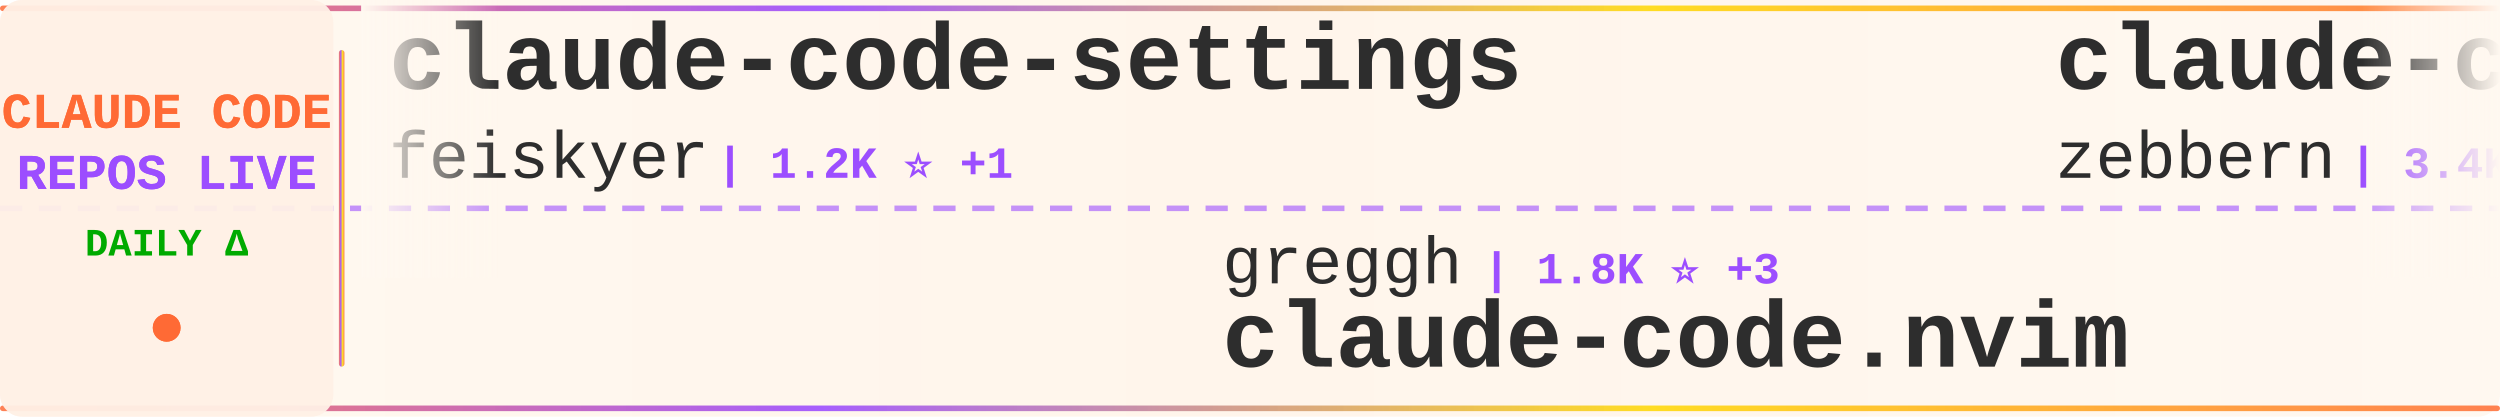
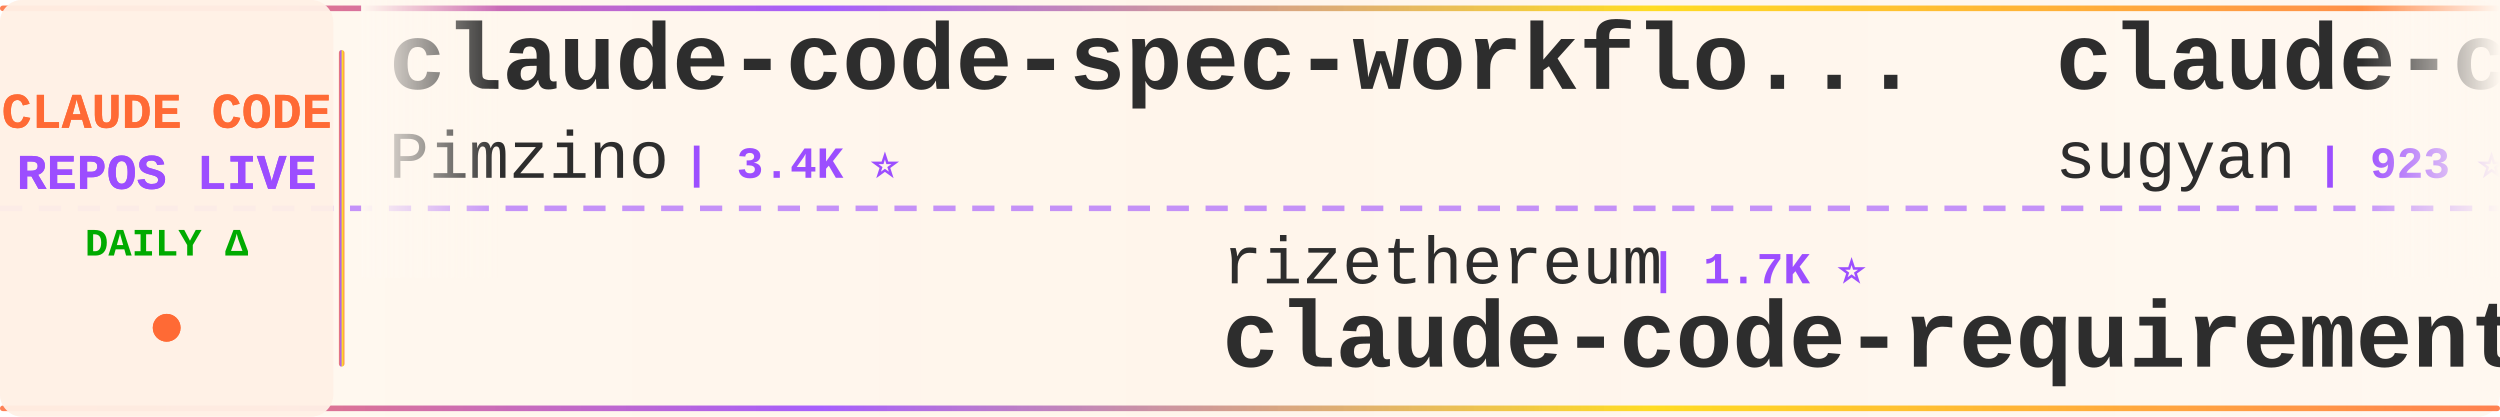
<svg xmlns="http://www.w3.org/2000/svg" width="900" height="150">
  <defs>
    <linearGradient id="tickerBg" x1="0%" y1="0%" x2="100%" y2="0%">
      <stop offset="0%" style="stop-color:#fff8f0;stop-opacity:0.98" />
      <stop offset="50%" style="stop-color:#fff5eb;stop-opacity:1" />
      <stop offset="100%" style="stop-color:#fff8f0;stop-opacity:0.98" />
    </linearGradient>
    <linearGradient id="borderGrad" x1="0%" y1="0%" x2="100%" y2="0%">
      <stop offset="0%" style="stop-color:#FF6B35;stop-opacity:0.85">
        <animate attributeName="stop-opacity" values="0.85;1;0.85" dur="2s" repeatCount="indefinite" />
      </stop>
      <stop offset="33%" style="stop-color:#9C4EFF;stop-opacity:0.9">
        <animate attributeName="stop-opacity" values="0.9;1;0.9" dur="2.2s" repeatCount="indefinite" />
      </stop>
      <stop offset="66%" style="stop-color:#FFD700;stop-opacity:0.85">
        <animate attributeName="stop-opacity" values="0.85;1;0.85" dur="1.8s" repeatCount="indefinite" />
      </stop>
      <stop offset="100%" style="stop-color:#FF6B35;stop-opacity:0.85">
        <animate attributeName="stop-opacity" values="0.85;1;0.85" dur="2s" repeatCount="indefinite" />
      </stop>
    </linearGradient>
    <filter id="textGlow">
      <feGaussianBlur stdDeviation="0.15" result="coloredBlur" />
      <feMerge>
        <feMergeNode in="coloredBlur" />
        <feMergeNode in="SourceGraphic" />
      </feMerge>
    </filter>
    <filter id="metricGlow">
      <feGaussianBlur stdDeviation="0.2" result="coloredBlur" />
      <feMerge>
        <feMergeNode in="coloredBlur" />
        <feMergeNode in="SourceGraphic" />
      </feMerge>
    </filter>
    <linearGradient id="leftFade" x1="0%" y1="0%" x2="100%" y2="0%">
      <stop offset="0%" style="stop-color:#fff8f0;stop-opacity:1" />
      <stop offset="100%" style="stop-color:#fff8f0;stop-opacity:0" />
    </linearGradient>
    <linearGradient id="rightFade" x1="0%" y1="0%" x2="100%" y2="0%">
      <stop offset="0%" style="stop-color:#fff8f0;stop-opacity:0" />
      <stop offset="100%" style="stop-color:#fff8f0;stop-opacity:1" />
    </linearGradient>
  </defs>
  <rect width="900" height="150" fill="url(#tickerBg)" rx="8" />
  <rect x="0" y="2" width="900" height="2" fill="url(#borderGrad)" rx="1" />
  <rect x="0" y="146" width="900" height="2" fill="url(#borderGrad)" rx="1" />
  <line x1="0" y1="75" x2="900" y2="75" stroke="#9C4EFF" stroke-width="2" stroke-dasharray="8 6" opacity="0.6" />
  <rect x="0" y="0" width="120" height="150" fill="#fff0e6" opacity="0.95" rx="8" />
  <text x="60" y="46" font-family="'Courier New', monospace" font-size="18" font-weight="bold" fill="#FF6B35" text-anchor="middle" filter="url(#textGlow)">
    CLAUDE CODE
  </text>
  <text x="60" y="68" font-family="'Courier New', monospace" font-size="18" font-weight="bold" fill="#9C4EFF" text-anchor="middle" filter="url(#textGlow)">
    REPOS LIVE
  </text>
  <text x="60" y="92" font-family="'Courier New', monospace" font-size="14" font-weight="bold" fill="#00aa00" text-anchor="middle">
    DAILY Δ
  </text>
  <circle cx="60" cy="118" r="5" fill="#FF6B35" filter="url(#metricGlow)">
    <animate attributeName="r" values="4;6;4" dur="1.5s" repeatCount="indefinite" />
    <animate attributeName="opacity" values="0.6;1;0.6" dur="1.5s" repeatCount="indefinite" />
  </circle>
  <rect x="122" y="18" width="2" height="114" fill="url(#borderGrad)" rx="1" />
  <clipPath id="tickerClip">
    <rect x="130" y="0" width="770" height="150" />
  </clipPath>
  <g clip-path="url(#tickerClip)">
    <g id="tickerItems">
      <animateTransform attributeName="transform" attributeType="XML" type="translate" from="0 0" to="-3000 0" dur="54s" repeatCount="indefinite" />
      <g transform="translate(0, 0)">
-         <text x="140" y="32" font-family="'Courier New', monospace" font-size="34" font-weight="bold" fill="#2d2d2d">claude-code-settings</text>
-         <text x="140" y="64" font-family="'Courier New', monospace" font-size="24" font-weight="normal" fill="#2d2d2d" opacity="1.0">feiskyer</text>
-         <text x="258" y="64" font-family="'Courier New', monospace" font-size="16" font-weight="bold" fill="#9C4EFF"> | 1.2K ⭐ +1</text>
+         <text x="140" y="32" font-family="'Courier New', monospace" font-size="34" font-weight="bold" fill="#2d2d2d">claude-code-spec-workflo...</text>
+         <text x="140" y="64" font-family="'Courier New', monospace" font-size="24" font-weight="normal" fill="#2d2d2d" opacity="1.0">Pimzino</text>
+         <text x="246" y="64" font-family="'Courier New', monospace" font-size="16" font-weight="bold" fill="#9C4EFF"> | 3.4K ⭐</text>
      </g>
      <g transform="translate(300, 0)">
-         <text x="140" y="102" font-family="'Courier New', monospace" font-size="24" font-weight="normal" fill="#2d2d2d" opacity="1.0">greggh</text>
-         <text x="234" y="102" font-family="'Courier New', monospace" font-size="16" font-weight="bold" fill="#9C4EFF"> | 1.8K ⭐ +3</text>
-         <text x="140" y="132" font-family="'Courier New', monospace" font-size="34" font-weight="bold" fill="#2d2d2d">claude-code.nvim</text>
+         <text x="140" y="102" font-family="'Courier New', monospace" font-size="24" font-weight="normal" fill="#2d2d2d" opacity="1.0">rizethereum</text>
+         <text x="294" y="102" font-family="'Courier New', monospace" font-size="16" font-weight="bold" fill="#9C4EFF"> | 1.7K ⭐</text>
+         <text x="140" y="132" font-family="'Courier New', monospace" font-size="34" font-weight="bold" fill="#2d2d2d">claude-code-requirements...</text>
      </g>
      <g transform="translate(600, 0)">
-         <text x="140" y="32" font-family="'Courier New', monospace" font-size="34" font-weight="bold" fill="#2d2d2d">claude-code-guide</text>
-         <text x="140" y="64" font-family="'Courier New', monospace" font-size="24" font-weight="normal" fill="#2d2d2d" opacity="1.0">zebbern</text>
-         <text x="246" y="64" font-family="'Courier New', monospace" font-size="16" font-weight="bold" fill="#9C4EFF"> | 3.4K ⭐ +4</text>
+         <text x="140" y="32" font-family="'Courier New', monospace" font-size="34" font-weight="bold" fill="#2d2d2d">claude-code-webui</text>
+         <text x="140" y="64" font-family="'Courier New', monospace" font-size="24" font-weight="normal" fill="#2d2d2d" opacity="1.0">sugyan</text>
+         <text x="234" y="64" font-family="'Courier New', monospace" font-size="16" font-weight="bold" fill="#9C4EFF"> | 923 ⭐ +2</text>
      </g>
      <g transform="translate(900, 0)">
-         <text x="140" y="102" font-family="'Courier New', monospace" font-size="24" font-weight="normal" fill="#2d2d2d" opacity="1.0">revfactory</text>
-         <text x="282" y="102" font-family="'Courier New', monospace" font-size="16" font-weight="bold" fill="#9C4EFF"> | 755 ⭐</text>
-         <text x="140" y="132" font-family="'Courier New', monospace" font-size="34" font-weight="bold" fill="#2d2d2d">claude-code-mastering</text>
+         <text x="140" y="102" font-family="'Courier New', monospace" font-size="24" font-weight="normal" fill="#2d2d2d" opacity="1.0">slopus</text>
+         <text x="234" y="102" font-family="'Courier New', monospace" font-size="16" font-weight="bold" fill="#9C4EFF"> | 12.8K ⭐ +142</text>
+         <text x="140" y="132" font-family="'Courier New', monospace" font-size="34" font-weight="bold" fill="#2d2d2d">happy</text>
      </g>
      <g transform="translate(1200, 0)">
-         <text x="140" y="32" font-family="'Courier New', monospace" font-size="34" font-weight="bold" fill="#2d2d2d">claude-code-tresor</text>
-         <text x="140" y="64" font-family="'Courier New', monospace" font-size="24" font-weight="normal" fill="#2d2d2d" opacity="1.0">alirezarezvani</text>
-         <text x="330" y="64" font-family="'Courier New', monospace" font-size="16" font-weight="bold" fill="#9C4EFF"> | 525 ⭐ +2</text>
+         <text x="140" y="32" font-family="'Courier New', monospace" font-size="34" font-weight="bold" fill="#2d2d2d">claude-plugins-official</text>
+         <text x="140" y="64" font-family="'Courier New', monospace" font-size="24" font-weight="normal" fill="#2d2d2d" opacity="1.0">anthropics</text>
+         <text x="282" y="64" font-family="'Courier New', monospace" font-size="16" font-weight="bold" fill="#9C4EFF"> | 7.8K ⭐ +138</text>
      </g>
      <g transform="translate(1500, 0)">
-         <text x="140" y="102" font-family="'Courier New', monospace" font-size="24" font-weight="normal" fill="#2d2d2d" opacity="1.0">affaan-m</text>
-         <text x="258" y="102" font-family="'Courier New', monospace" font-size="16" font-weight="bold" fill="#9C4EFF"> | 48.6K ⭐ +418</text>
-         <text x="140" y="132" font-family="'Courier New', monospace" font-size="34" font-weight="bold" fill="#2d2d2d">everything-claude-code</text>
+         <text x="140" y="102" font-family="'Courier New', monospace" font-size="24" font-weight="normal" fill="#2d2d2d" opacity="1.0">danielmiessler</text>
+         <text x="330" y="102" font-family="'Courier New', monospace" font-size="16" font-weight="bold" fill="#9C4EFF"> | 8.9K ⭐ +76</text>
+         <text x="140" y="132" font-family="'Courier New', monospace" font-size="34" font-weight="bold" fill="#2d2d2d">Personal_AI_Infrastructu...</text>
      </g>
      <g transform="translate(1800, 0)">
-         <text x="140" y="32" font-family="'Courier New', monospace" font-size="34" font-weight="bold" fill="#2d2d2d">agents</text>
-         <text x="140" y="64" font-family="'Courier New', monospace" font-size="24" font-weight="normal" fill="#2d2d2d" opacity="1.0">wshobson</text>
-         <text x="258" y="64" font-family="'Courier New', monospace" font-size="16" font-weight="bold" fill="#9C4EFF"> | 29.0K ⭐ +60</text>
+         <text x="140" y="32" font-family="'Courier New', monospace" font-size="34" font-weight="bold" fill="#2d2d2d">claude-code-showcase</text>
+         <text x="140" y="64" font-family="'Courier New', monospace" font-size="24" font-weight="normal" fill="#2d2d2d" opacity="1.0">ChrisWiles</text>
+         <text x="282" y="64" font-family="'Courier New', monospace" font-size="16" font-weight="bold" fill="#9C4EFF"> | 5.3K ⭐ +7</text>
      </g>
      <g transform="translate(2100, 0)">
-         <text x="140" y="102" font-family="'Courier New', monospace" font-size="24" font-weight="normal" fill="#2d2d2d" opacity="1.0">cixingguangming55555</text>
-         <text x="402" y="102" font-family="'Courier New', monospace" font-size="16" font-weight="bold" fill="#9C4EFF"> | 2.5K ⭐</text>
-         <text x="140" y="132" font-family="'Courier New', monospace" font-size="34" font-weight="bold" fill="#2d2d2d">wechat-bot</text>
+         <text x="140" y="102" font-family="'Courier New', monospace" font-size="24" font-weight="normal" fill="#2d2d2d" opacity="1.0">https-deeplearning-ai</text>
+         <text x="414" y="102" font-family="'Courier New', monospace" font-size="16" font-weight="bold" fill="#9C4EFF"> | 418 ⭐ +4</text>
+         <text x="140" y="132" font-family="'Courier New', monospace" font-size="34" font-weight="bold" fill="#2d2d2d">sc-claude-code-files</text>
      </g>
      <g transform="translate(2400, 0)">
-         <text x="140" y="32" font-family="'Courier New', monospace" font-size="34" font-weight="bold" fill="#2d2d2d">awesome-claude-code-suba...</text>
-         <text x="140" y="64" font-family="'Courier New', monospace" font-size="24" font-weight="normal" fill="#2d2d2d" opacity="1.0">VoltAgent</text>
-         <text x="270" y="64" font-family="'Courier New', monospace" font-size="16" font-weight="bold" fill="#9C4EFF"> | 10.8K ⭐ +84</text>
+         <text x="140" y="32" font-family="'Courier New', monospace" font-size="34" font-weight="bold" fill="#2d2d2d">Claude-Code-Development-...</text>
+         <text x="140" y="64" font-family="'Courier New', monospace" font-size="24" font-weight="normal" fill="#2d2d2d" opacity="1.0">peterkrueck</text>
+         <text x="294" y="64" font-family="'Courier New', monospace" font-size="16" font-weight="bold" fill="#9C4EFF"> | 1.3K ⭐ +1</text>
      </g>
      <g transform="translate(2700, 0)">
-         <text x="140" y="102" font-family="'Courier New', monospace" font-size="24" font-weight="normal" fill="#2d2d2d" opacity="1.0">Matt-Dionis</text>
-         <text x="294" y="102" font-family="'Courier New', monospace" font-size="16" font-weight="bold" fill="#9C4EFF"> | 618 ⭐</text>
-         <text x="140" y="132" font-family="'Courier New', monospace" font-size="34" font-weight="bold" fill="#2d2d2d">claude-code-configs</text>
+         <text x="140" y="102" font-family="'Courier New', monospace" font-size="24" font-weight="normal" fill="#2d2d2d" opacity="1.0">PleasePrompto</text>
+         <text x="318" y="102" font-family="'Courier New', monospace" font-size="16" font-weight="bold" fill="#9C4EFF"> | 3.6K ⭐ +32</text>
+         <text x="140" y="132" font-family="'Courier New', monospace" font-size="34" font-weight="bold" fill="#2d2d2d">notebooklm-skill</text>
      </g>
      <g transform="translate(3000, 0)">
-         <text x="140" y="32" font-family="'Courier New', monospace" font-size="34" font-weight="bold" fill="#2d2d2d">claude-code-settings</text>
-         <text x="140" y="64" font-family="'Courier New', monospace" font-size="24" font-weight="normal" fill="#2d2d2d" opacity="1.0">feiskyer</text>
-         <text x="258" y="64" font-family="'Courier New', monospace" font-size="16" font-weight="bold" fill="#9C4EFF"> | 1.2K ⭐ +1</text>
+         <text x="140" y="32" font-family="'Courier New', monospace" font-size="34" font-weight="bold" fill="#2d2d2d">claude-code-spec-workflo...</text>
+         <text x="140" y="64" font-family="'Courier New', monospace" font-size="24" font-weight="normal" fill="#2d2d2d" opacity="1.0">Pimzino</text>
+         <text x="246" y="64" font-family="'Courier New', monospace" font-size="16" font-weight="bold" fill="#9C4EFF"> | 3.4K ⭐</text>
      </g>
      <g transform="translate(3300, 0)">
-         <text x="140" y="102" font-family="'Courier New', monospace" font-size="24" font-weight="normal" fill="#2d2d2d" opacity="1.0">greggh</text>
-         <text x="234" y="102" font-family="'Courier New', monospace" font-size="16" font-weight="bold" fill="#9C4EFF"> | 1.8K ⭐ +3</text>
-         <text x="140" y="132" font-family="'Courier New', monospace" font-size="34" font-weight="bold" fill="#2d2d2d">claude-code.nvim</text>
+         <text x="140" y="102" font-family="'Courier New', monospace" font-size="24" font-weight="normal" fill="#2d2d2d" opacity="1.0">rizethereum</text>
+         <text x="294" y="102" font-family="'Courier New', monospace" font-size="16" font-weight="bold" fill="#9C4EFF"> | 1.7K ⭐</text>
+         <text x="140" y="132" font-family="'Courier New', monospace" font-size="34" font-weight="bold" fill="#2d2d2d">claude-code-requirements...</text>
      </g>
      <g transform="translate(3600, 0)">
-         <text x="140" y="32" font-family="'Courier New', monospace" font-size="34" font-weight="bold" fill="#2d2d2d">claude-code-guide</text>
-         <text x="140" y="64" font-family="'Courier New', monospace" font-size="24" font-weight="normal" fill="#2d2d2d" opacity="1.0">zebbern</text>
-         <text x="246" y="64" font-family="'Courier New', monospace" font-size="16" font-weight="bold" fill="#9C4EFF"> | 3.4K ⭐ +4</text>
+         <text x="140" y="32" font-family="'Courier New', monospace" font-size="34" font-weight="bold" fill="#2d2d2d">claude-code-webui</text>
+         <text x="140" y="64" font-family="'Courier New', monospace" font-size="24" font-weight="normal" fill="#2d2d2d" opacity="1.0">sugyan</text>
+         <text x="234" y="64" font-family="'Courier New', monospace" font-size="16" font-weight="bold" fill="#9C4EFF"> | 923 ⭐ +2</text>
      </g>
      <g transform="translate(3900, 0)">
-         <text x="140" y="102" font-family="'Courier New', monospace" font-size="24" font-weight="normal" fill="#2d2d2d" opacity="1.0">revfactory</text>
-         <text x="282" y="102" font-family="'Courier New', monospace" font-size="16" font-weight="bold" fill="#9C4EFF"> | 755 ⭐</text>
-         <text x="140" y="132" font-family="'Courier New', monospace" font-size="34" font-weight="bold" fill="#2d2d2d">claude-code-mastering</text>
+         <text x="140" y="102" font-family="'Courier New', monospace" font-size="24" font-weight="normal" fill="#2d2d2d" opacity="1.0">slopus</text>
+         <text x="234" y="102" font-family="'Courier New', monospace" font-size="16" font-weight="bold" fill="#9C4EFF"> | 12.8K ⭐ +142</text>
+         <text x="140" y="132" font-family="'Courier New', monospace" font-size="34" font-weight="bold" fill="#2d2d2d">happy</text>
      </g>
    </g>
  </g>
  <rect x="130" y="0" width="50" height="100" fill="url(#leftFade)" />
  <rect x="850" y="0" width="50" height="100" fill="url(#rightFade)" />
</svg>
